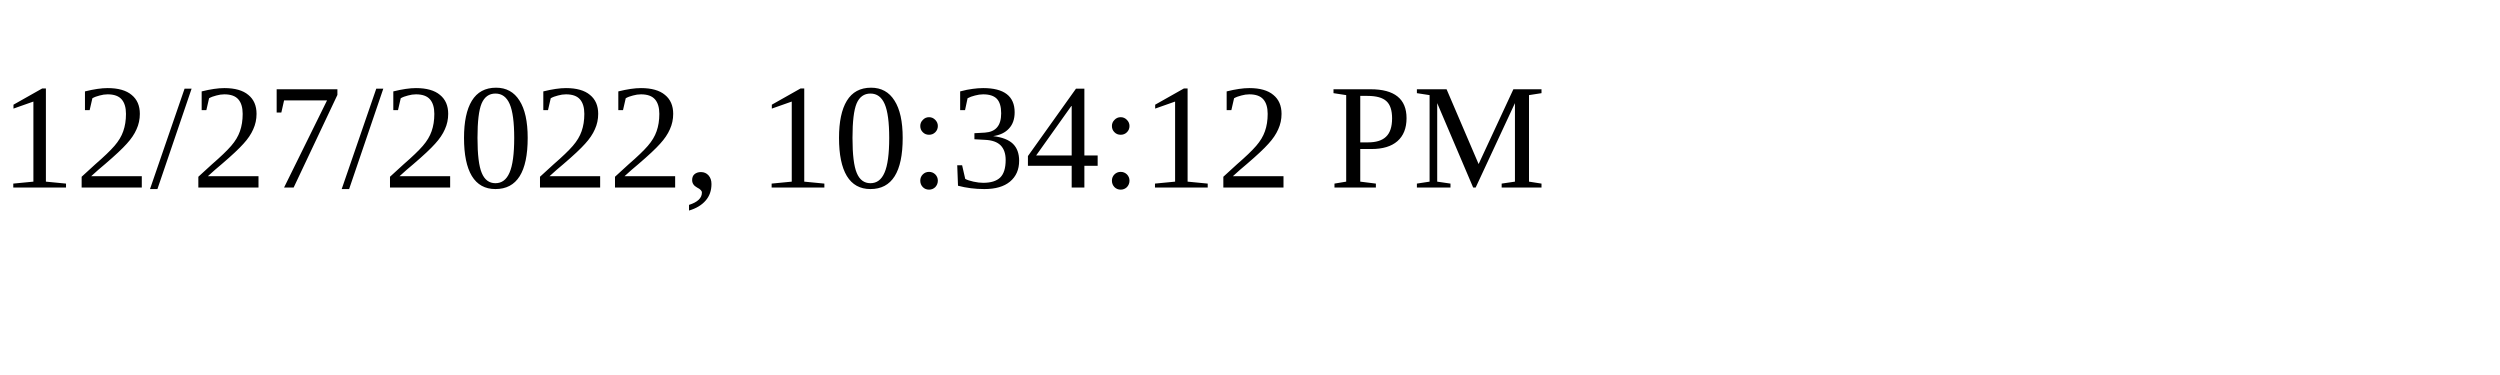
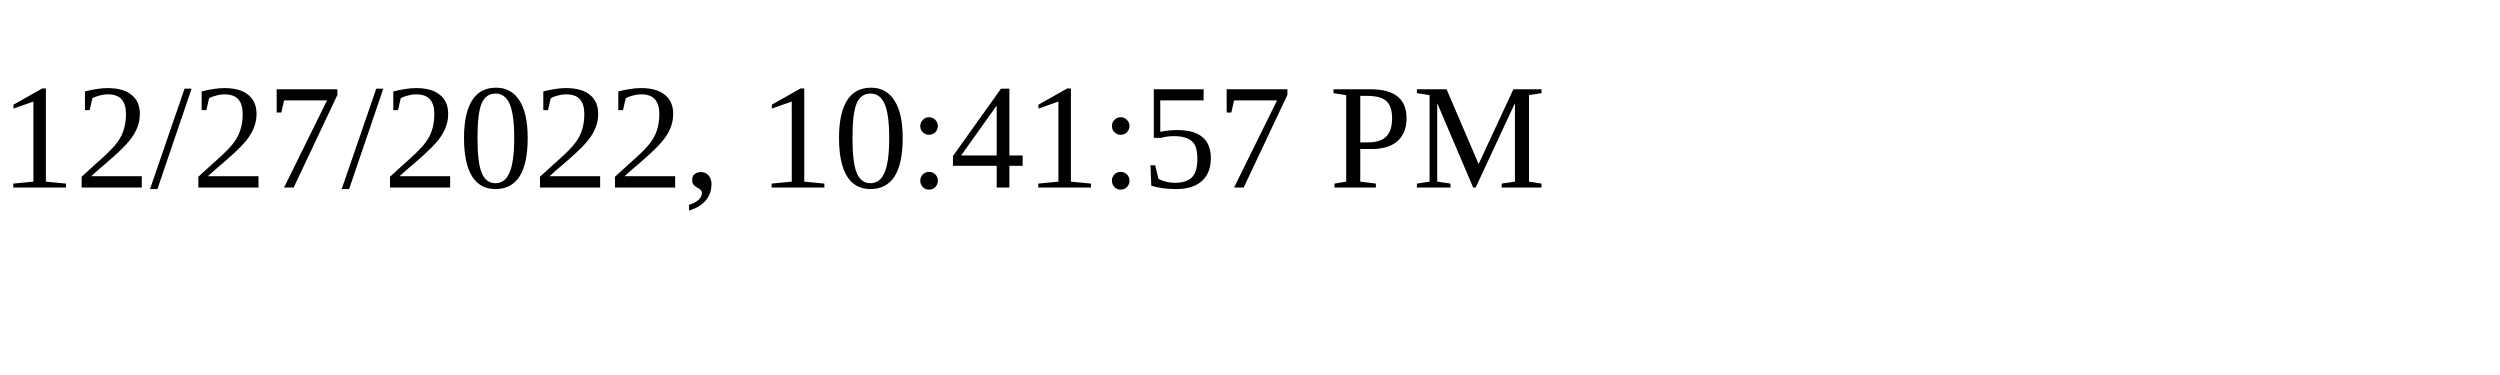
<svg xmlns="http://www.w3.org/2000/svg" height="30" width="200">
-   <text x="0" y="15">12/27/2022, 10:34:12 PM</text>
+   <text x="0" y="15">12/27/2022, 10:41:57 PM</text>
</svg>
